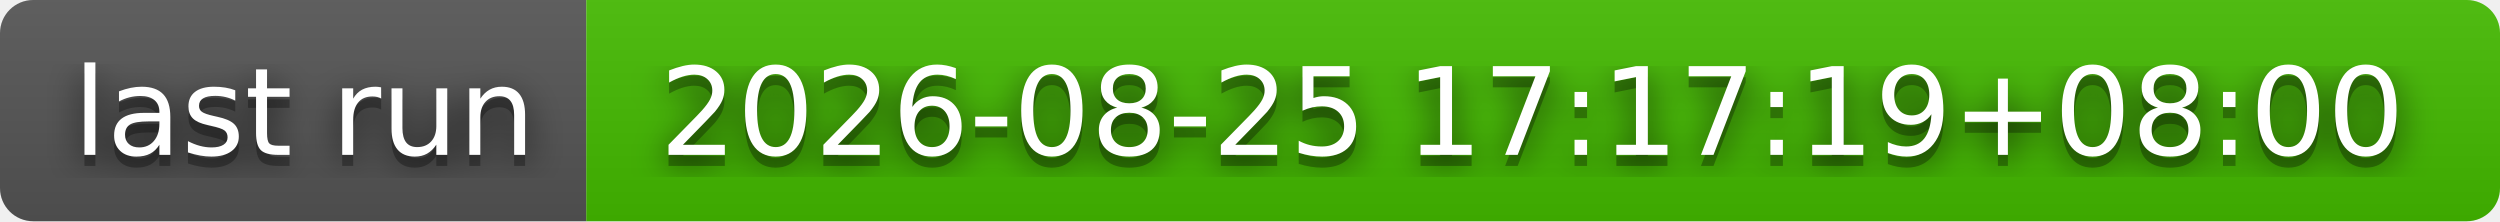
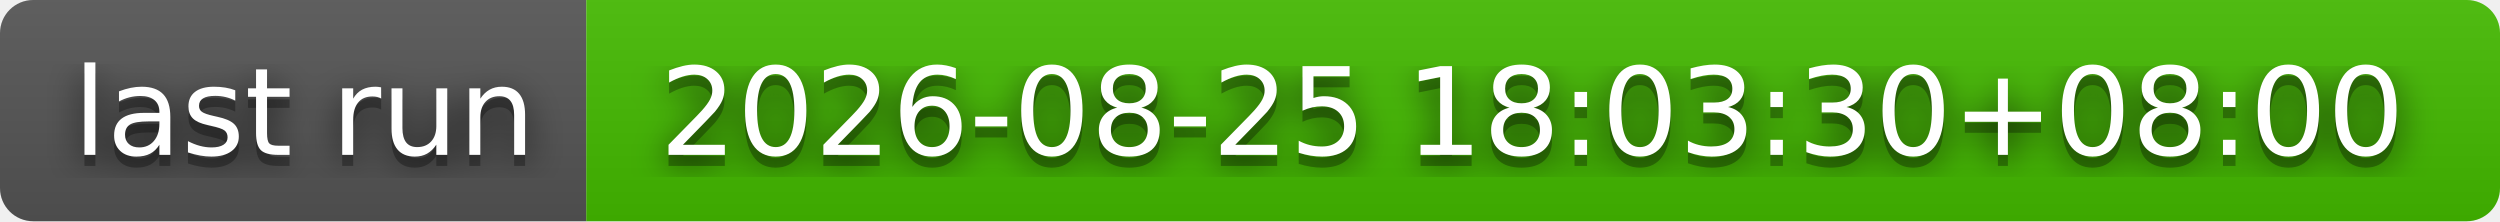
- <svg xmlns="http://www.w3.org/2000/svg" width="226" height="20" role="img" aria-label="last run: 2026-08-25 17:17:19+08:00">
+ <svg xmlns="http://www.w3.org/2000/svg" width="226" height="20" role="img" aria-label="last run: 2026-08-25 18:03:30+08:00">
  <filter id="blur">
    <feGaussianBlur stdDeviation="16" />
  </filter>
  <linearGradient id="s" x2="0" y2="100%">
    <stop offset="0" stop-color="#bbb" stop-opacity=".1" />
    <stop offset="1" stop-opacity=".1" />
  </linearGradient>
  <clipPath id="r">
    <rect width="226" height="20" rx="3" />
  </clipPath>
  <g clip-path="url(#r)">
    <rect width="53" height="20" fill="#555" />
    <rect x="53" width="173" height="20" fill="#4b0" />
    <rect width="226" height="20" fill="url(#s)" />
  </g>
  <g fill="#fff" text-anchor="middle" font-family="Verdana,Geneva,DejaVu Sans,sans-serif" text-rendering="geometricPrecision" font-size="110">
    <g transform="scale(.1)">
      <g aria-hidden="true" fill="#010101">
        <text x="275" y="150" fill-opacity=".8" filter="url(#blur)" textLength="430">last run</text>
        <text x="275" y="150" fill-opacity=".3" textLength="430">last run</text>
      </g>
      <text x="275" y="140" textLength="430">last run</text>
    </g>
    <g transform="scale(.1)">
      <g aria-hidden="true" fill="#010101">
-         <text x="1385" y="150" fill-opacity=".8" filter="url(#blur)" textLength="1630">2026-08-25 17:17:19+08:00</text>
-         <text x="1385" y="150" fill-opacity=".3" textLength="1630">2026-08-25 17:17:19+08:00</text>
+         <text x="1385" y="150" fill-opacity=".8" filter="url(#blur)" textLength="1630">2026-08-25 18:03:30+08:00</text>
+         <text x="1385" y="150" fill-opacity=".3" textLength="1630">2026-08-25 18:03:30+08:00</text>
      </g>
-       <text x="1385" y="140" textLength="1630">2026-08-25 17:17:19+08:00</text>
+       <text x="1385" y="140" textLength="1630">2026-08-25 18:03:30+08:00</text>
    </g>
  </g>
</svg>
